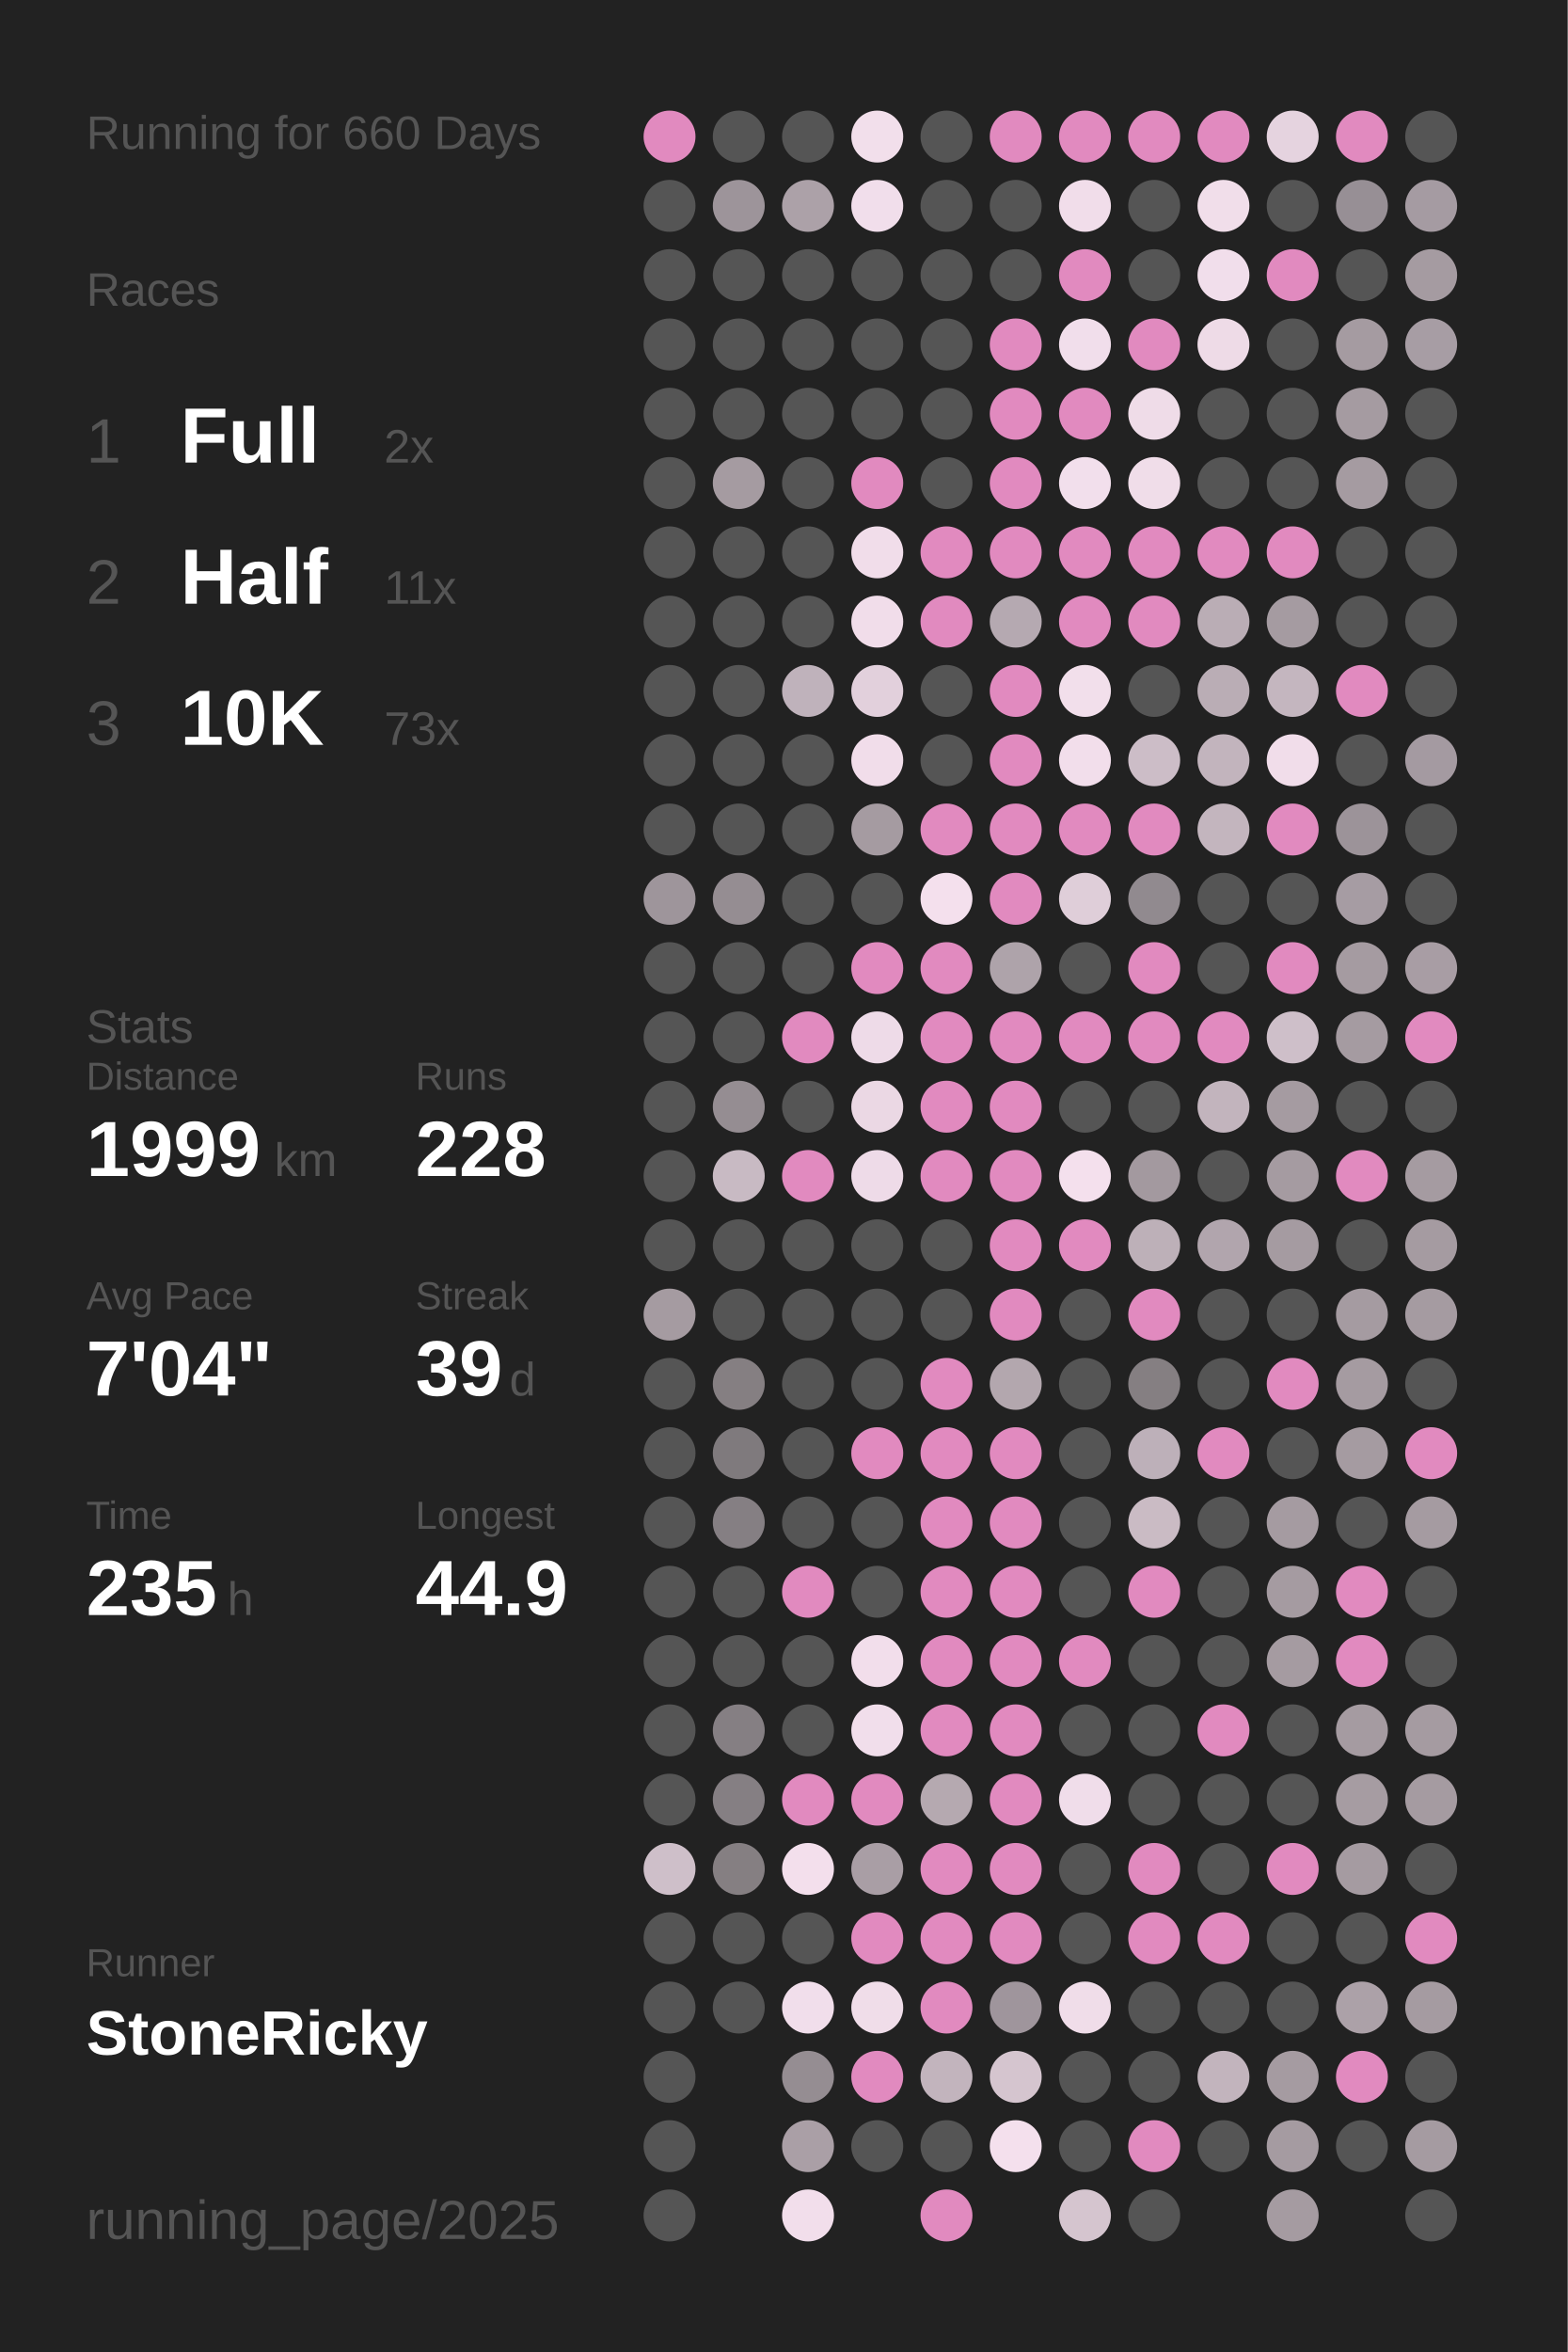
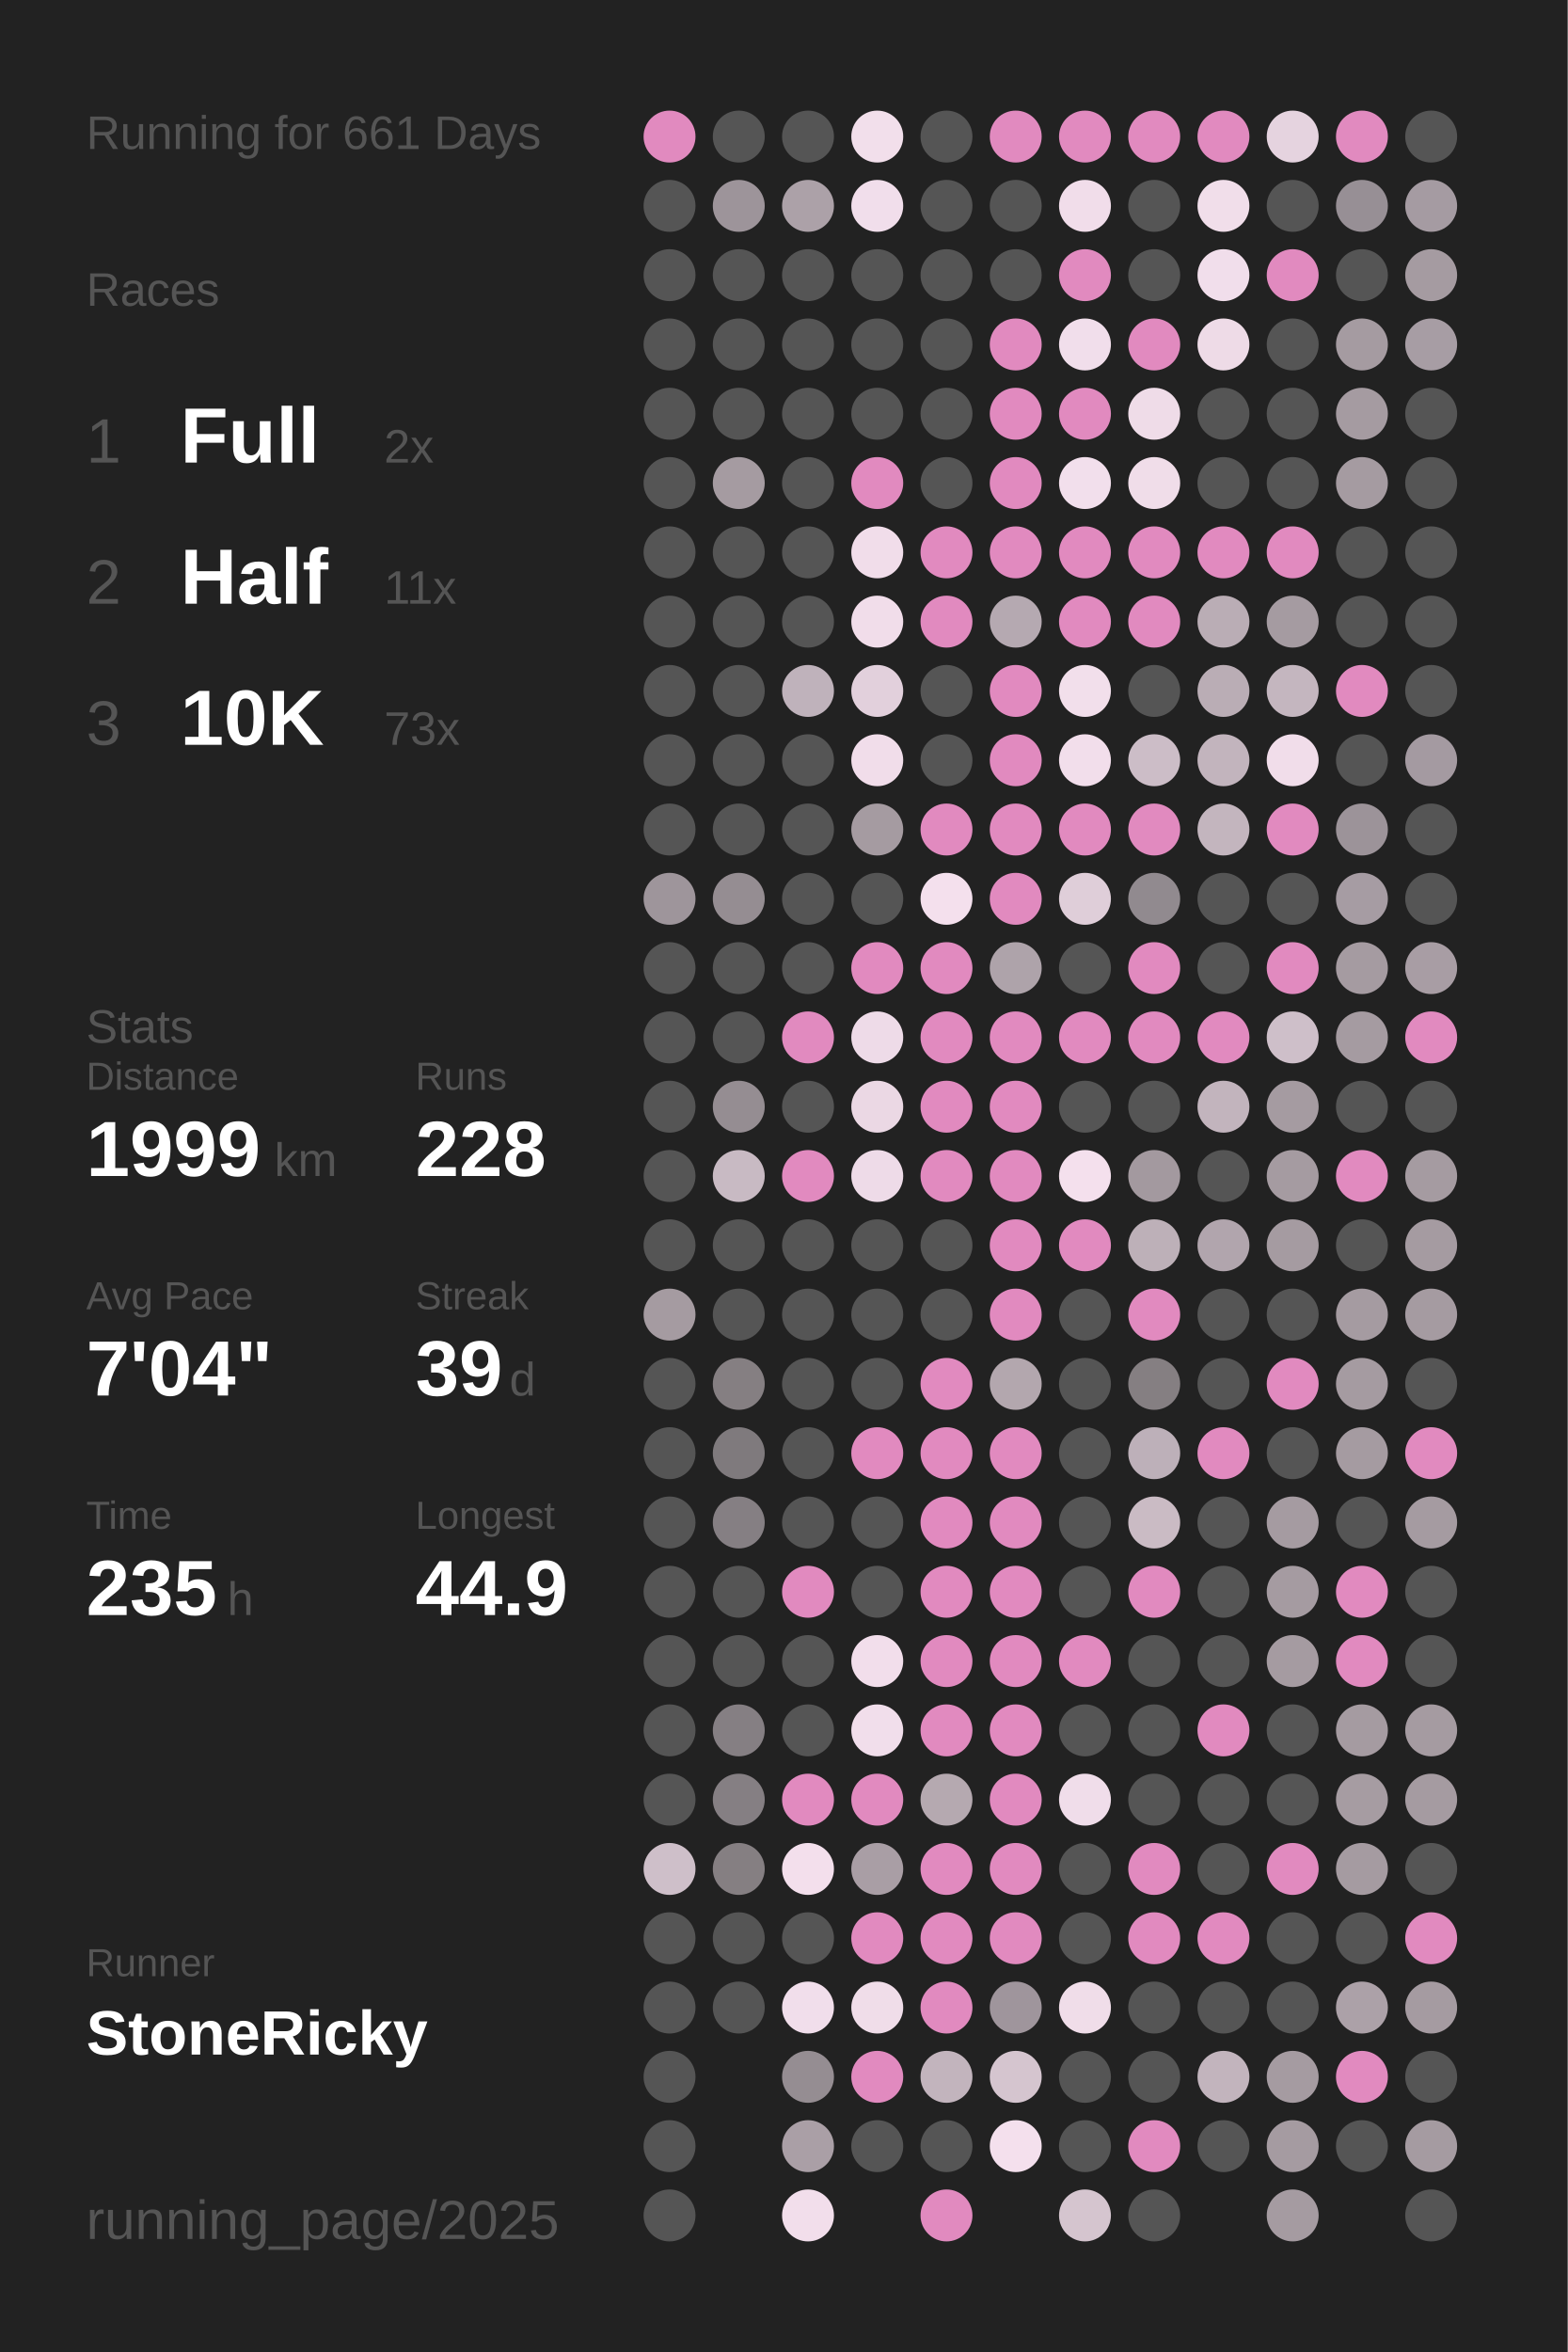
<svg xmlns="http://www.w3.org/2000/svg" baseProfile="full" height="300mm" version="1.1" viewBox="0,0,200,300" width="200mm">
  <defs />
  <rect fill="#222222" height="300" width="200" x="0" y="0" />
-   <text fill="#555555" style="font-size:6px; font-family:Arial;" x="11" y="19">Running for 660 Days</text>
+   <text fill="#555555" style="font-size:6px; font-family:Arial;" x="11" y="19">Running for 661 Days</text>
  <text fill="#555555" style="font-size:6px; font-family:Arial;" x="11" y="39">Races</text>
  <text fill="#555555" style="font-size:8px; font-family:Arial;" x="11" y="59">1</text>
  <text fill="#FFFFFF" style="font-size:10px; font-family:Arial; font-weight:bold;" x="23" y="59">Full</text>
  <text fill="#555555" style="font-size:6px; font-family:Arial;" x="49" y="59">2x</text>
  <text fill="#555555" style="font-size:8px; font-family:Arial;" x="11" y="77">2</text>
  <text fill="#FFFFFF" style="font-size:10px; font-family:Arial; font-weight:bold;" x="23" y="77">Half</text>
  <text fill="#555555" style="font-size:6px; font-family:Arial;" x="49" y="77">11x</text>
  <text fill="#555555" style="font-size:8px; font-family:Arial;" x="11" y="95">3</text>
  <text fill="#FFFFFF" style="font-size:10px; font-family:Arial; font-weight:bold;" x="23" y="95">10K</text>
  <text fill="#555555" style="font-size:6px; font-family:Arial;" x="49" y="95">73x</text>
  <text fill="#555555" style="font-size:6px; font-family:Arial;" x="11" y="133">Stats</text>
  <text fill="#555555" style="font-size:5px; font-family:Arial;" x="11" y="139">Distance</text>
  <text fill="#FFFFFF" style="font-size:10px; font-family:Arial; font-weight:bold;" x="11" y="150">1999</text>
  <text fill="#555555" style="font-size:6px; font-family:Arial;" x="35" y="150">km</text>
  <text fill="#555555" style="font-size:5px; font-family:Arial;" x="53" y="139">Runs</text>
  <text fill="#FFFFFF" style="font-size:10px; font-family:Arial; font-weight:bold;" x="53" y="150">228</text>
  <text fill="#555555" style="font-size:5px; font-family:Arial;" x="11" y="167">Avg Pace</text>
  <text fill="#FFFFFF" style="font-size:10px; font-family:Arial; font-weight:bold;" x="11" y="178">7'04"</text>
  <text fill="#555555" style="font-size:5px; font-family:Arial;" x="53" y="167">Streak</text>
  <text fill="#FFFFFF" style="font-size:10px; font-family:Arial; font-weight:bold;" x="53" y="178">39</text>
  <text fill="#555555" style="font-size:6px; font-family:Arial;" x="65" y="178">d</text>
  <text fill="#555555" style="font-size:5px; font-family:Arial;" x="11" y="195">Time</text>
  <text fill="#FFFFFF" style="font-size:10px; font-family:Arial; font-weight:bold;" x="11" y="206">235</text>
  <text fill="#555555" style="font-size:6px; font-family:Arial;" x="29" y="206">h</text>
  <text fill="#555555" style="font-size:5px; font-family:Arial;" x="53" y="195">Longest</text>
  <text fill="#FFFFFF" style="font-size:10px; font-family:Arial; font-weight:bold;" x="53" y="206">44.9</text>
  <text fill="#555555" style="font-size:5px; font-family:Arial;" x="11" y="252.065">Runner</text>
  <text fill="#FFFFFF" style="font-size:8px; font-family:Arial; font-weight:bold;" x="11" y="262.065">StoneRicky</text>
  <text fill="#555555" style="font-size:7px; font-family:Arial;" x="11" y="285.581">running_page/2025</text>
  <circle cx="85.417" cy="17.419" fill="#E18ABF" r="3.312" />
  <circle cx="85.417" cy="26.258" fill="#555555" r="3.312" />
  <circle cx="85.417" cy="35.097" fill="#555555" r="3.312" />
  <circle cx="85.417" cy="43.935" fill="#555555" r="3.312" />
  <circle cx="85.417" cy="52.774" fill="#555555" r="3.312" />
  <circle cx="85.417" cy="61.613" fill="#555555" r="3.312" />
  <circle cx="85.417" cy="70.452" fill="#555555" r="3.312" />
  <circle cx="85.417" cy="79.29" fill="#555555" r="3.312" />
  <circle cx="85.417" cy="88.129" fill="#555555" r="3.312" />
  <circle cx="85.417" cy="96.968" fill="#555555" r="3.312" />
  <circle cx="85.417" cy="105.806" fill="#555555" r="3.312" />
  <circle cx="85.417" cy="114.645" fill="#9e959b" r="3.312" />
  <circle cx="85.417" cy="123.484" fill="#555555" r="3.312" />
  <circle cx="85.417" cy="132.323" fill="#555555" r="3.312" />
  <circle cx="85.417" cy="141.161" fill="#555555" r="3.312" />
  <circle cx="85.417" cy="150" fill="#555555" r="3.312" />
  <circle cx="85.417" cy="158.839" fill="#555555" r="3.312" />
  <circle cx="85.417" cy="167.677" fill="#a59ba1" r="3.312" />
  <circle cx="85.417" cy="176.516" fill="#555555" r="3.312" />
  <circle cx="85.417" cy="185.355" fill="#555555" r="3.312" />
  <circle cx="85.417" cy="194.194" fill="#555555" r="3.312" />
  <circle cx="85.417" cy="203.032" fill="#555555" r="3.312" />
  <circle cx="85.417" cy="211.871" fill="#555555" r="3.312" />
  <circle cx="85.417" cy="220.71" fill="#555555" r="3.312" />
  <circle cx="85.417" cy="229.548" fill="#555555" r="3.312" />
  <circle cx="85.417" cy="238.387" fill="#cebfc9" r="3.312" />
  <circle cx="85.417" cy="247.226" fill="#555555" r="3.312" />
  <circle cx="85.417" cy="256.065" fill="#555555" r="3.312" />
  <circle cx="85.417" cy="264.903" fill="#555555" r="3.312" />
  <circle cx="85.417" cy="273.742" fill="#555555" r="3.312" />
  <circle cx="85.417" cy="282.581" fill="#555555" r="3.312" />
  <circle cx="94.25" cy="17.419" fill="#555555" r="3.312" />
  <circle cx="94.25" cy="26.258" fill="#9d949a" r="3.312" />
  <circle cx="94.25" cy="35.097" fill="#555555" r="3.312" />
  <circle cx="94.25" cy="43.935" fill="#555555" r="3.312" />
  <circle cx="94.25" cy="52.774" fill="#555555" r="3.312" />
  <circle cx="94.25" cy="61.613" fill="#a59ba1" r="3.312" />
  <circle cx="94.25" cy="70.452" fill="#555555" r="3.312" />
  <circle cx="94.25" cy="79.29" fill="#555555" r="3.312" />
  <circle cx="94.25" cy="88.129" fill="#555555" r="3.312" />
  <circle cx="94.25" cy="96.968" fill="#555555" r="3.312" />
  <circle cx="94.25" cy="105.806" fill="#555555" r="3.312" />
  <circle cx="94.25" cy="114.645" fill="#958d92" r="3.312" />
  <circle cx="94.25" cy="123.484" fill="#555555" r="3.312" />
  <circle cx="94.25" cy="132.323" fill="#555555" r="3.312" />
  <circle cx="94.25" cy="141.161" fill="#958d92" r="3.312" />
  <circle cx="94.25" cy="150" fill="#c8bac3" r="3.312" />
  <circle cx="94.25" cy="158.839" fill="#555555" r="3.312" />
  <circle cx="94.25" cy="167.677" fill="#555555" r="3.312" />
  <circle cx="94.25" cy="176.516" fill="#857f82" r="3.312" />
  <circle cx="94.25" cy="185.355" fill="#7f7a7d" r="3.312" />
  <circle cx="94.25" cy="194.194" fill="#857f83" r="3.312" />
  <circle cx="94.25" cy="203.032" fill="#555555" r="3.312" />
  <circle cx="94.25" cy="211.871" fill="#555555" r="3.312" />
  <circle cx="94.25" cy="220.71" fill="#857f83" r="3.312" />
  <circle cx="94.25" cy="229.548" fill="#857f83" r="3.312" />
  <circle cx="94.25" cy="238.387" fill="#857f82" r="3.312" />
  <circle cx="94.25" cy="247.226" fill="#555555" r="3.312" />
  <circle cx="94.25" cy="256.065" fill="#555555" r="3.312" />
  <circle cx="103.083" cy="17.419" fill="#555555" r="3.312" />
  <circle cx="103.083" cy="26.258" fill="#aca1a8" r="3.312" />
  <circle cx="103.083" cy="35.097" fill="#555555" r="3.312" />
  <circle cx="103.083" cy="43.935" fill="#555555" r="3.312" />
  <circle cx="103.083" cy="52.774" fill="#555555" r="3.312" />
  <circle cx="103.083" cy="61.613" fill="#555555" r="3.312" />
  <circle cx="103.083" cy="70.452" fill="#555555" r="3.312" />
  <circle cx="103.083" cy="79.29" fill="#555555" r="3.312" />
  <circle cx="103.083" cy="88.129" fill="#bfb2bb" r="3.312" />
  <circle cx="103.083" cy="96.968" fill="#555555" r="3.312" />
  <circle cx="103.083" cy="105.806" fill="#555555" r="3.312" />
  <circle cx="103.083" cy="114.645" fill="#555555" r="3.312" />
  <circle cx="103.083" cy="123.484" fill="#555555" r="3.312" />
  <circle cx="103.083" cy="132.323" fill="#E18ABF" r="3.312" />
  <circle cx="103.083" cy="141.161" fill="#555555" r="3.312" />
  <circle cx="103.083" cy="150" fill="#E18ABF" r="3.312" />
  <circle cx="103.083" cy="158.839" fill="#555555" r="3.312" />
  <circle cx="103.083" cy="167.677" fill="#555555" r="3.312" />
  <circle cx="103.083" cy="176.516" fill="#555555" r="3.312" />
  <circle cx="103.083" cy="185.355" fill="#555555" r="3.312" />
  <circle cx="103.083" cy="194.194" fill="#555555" r="3.312" />
  <circle cx="103.083" cy="203.032" fill="#E18ABF" r="3.312" />
  <circle cx="103.083" cy="211.871" fill="#555555" r="3.312" />
  <circle cx="103.083" cy="220.71" fill="#555555" r="3.312" />
  <circle cx="103.083" cy="229.548" fill="#E18ABF" r="3.312" />
  <circle cx="103.083" cy="238.387" fill="#f3dfec" r="3.312" />
  <circle cx="103.083" cy="247.226" fill="#555555" r="3.312" />
  <circle cx="103.083" cy="256.065" fill="#f1deeb" r="3.312" />
  <circle cx="103.083" cy="264.903" fill="#958d92" r="3.312" />
  <circle cx="103.083" cy="273.742" fill="#aa9fa6" r="3.312" />
  <circle cx="103.083" cy="282.581" fill="#f2deeb" r="3.312" />
  <circle cx="111.917" cy="17.419" fill="#f2dfeb" r="3.312" />
  <circle cx="111.917" cy="26.258" fill="#f1deeb" r="3.312" />
  <circle cx="111.917" cy="35.097" fill="#555555" r="3.312" />
  <circle cx="111.917" cy="43.935" fill="#555555" r="3.312" />
  <circle cx="111.917" cy="52.774" fill="#555555" r="3.312" />
  <circle cx="111.917" cy="61.613" fill="#E18ABF" r="3.312" />
  <circle cx="111.917" cy="70.452" fill="#f1ddea" r="3.312" />
  <circle cx="111.917" cy="79.29" fill="#f1ddea" r="3.312" />
  <circle cx="111.917" cy="88.129" fill="#e2d0dc" r="3.312" />
  <circle cx="111.917" cy="96.968" fill="#f1ddea" r="3.312" />
  <circle cx="111.917" cy="105.806" fill="#a59ba1" r="3.312" />
  <circle cx="111.917" cy="114.645" fill="#555555" r="3.312" />
  <circle cx="111.917" cy="123.484" fill="#E18ABF" r="3.312" />
  <circle cx="111.917" cy="132.323" fill="#eedbe8" r="3.312" />
  <circle cx="111.917" cy="141.161" fill="#ebd8e4" r="3.312" />
  <circle cx="111.917" cy="150" fill="#eedbe8" r="3.312" />
  <circle cx="111.917" cy="158.839" fill="#555555" r="3.312" />
  <circle cx="111.917" cy="167.677" fill="#555555" r="3.312" />
  <circle cx="111.917" cy="176.516" fill="#555555" r="3.312" />
  <circle cx="111.917" cy="185.355" fill="#E18ABF" r="3.312" />
  <circle cx="111.917" cy="194.194" fill="#555555" r="3.312" />
  <circle cx="111.917" cy="203.032" fill="#555555" r="3.312" />
  <circle cx="111.917" cy="211.871" fill="#f2deeb" r="3.312" />
  <circle cx="111.917" cy="220.71" fill="#f1deeb" r="3.312" />
  <circle cx="111.917" cy="229.548" fill="#E18ABF" r="3.312" />
  <circle cx="111.917" cy="238.387" fill="#a99ea5" r="3.312" />
  <circle cx="111.917" cy="247.226" fill="#E18ABF" r="3.312" />
  <circle cx="111.917" cy="256.065" fill="#f0dde9" r="3.312" />
  <circle cx="111.917" cy="264.903" fill="#E18ABF" r="3.312" />
  <circle cx="111.917" cy="273.742" fill="#555555" r="3.312" />
  <circle cx="120.75" cy="17.419" fill="#555555" r="3.312" />
  <circle cx="120.75" cy="26.258" fill="#555555" r="3.312" />
  <circle cx="120.75" cy="35.097" fill="#555555" r="3.312" />
  <circle cx="120.75" cy="43.935" fill="#555555" r="3.312" />
  <circle cx="120.75" cy="52.774" fill="#555555" r="3.312" />
  <circle cx="120.75" cy="61.613" fill="#555555" r="3.312" />
  <circle cx="120.75" cy="70.452" fill="#E18ABF" r="3.312" />
  <circle cx="120.75" cy="79.29" fill="#E18ABF" r="3.312" />
  <circle cx="120.75" cy="88.129" fill="#555555" r="3.312" />
  <circle cx="120.75" cy="96.968" fill="#555555" r="3.312" />
  <circle cx="120.75" cy="105.806" fill="#E18ABF" r="3.312" />
  <circle cx="120.75" cy="114.645" fill="#f4e0ed" r="3.312" />
  <circle cx="120.75" cy="123.484" fill="#E18ABF" r="3.312" />
  <circle cx="120.75" cy="132.323" fill="#E18ABF" r="3.312" />
  <circle cx="120.75" cy="141.161" fill="#E18ABF" r="3.312" />
  <circle cx="120.75" cy="150" fill="#E18ABF" r="3.312" />
  <circle cx="120.75" cy="158.839" fill="#555555" r="3.312" />
  <circle cx="120.75" cy="167.677" fill="#555555" r="3.312" />
  <circle cx="120.75" cy="176.516" fill="#E18ABF" r="3.312" />
  <circle cx="120.75" cy="185.355" fill="#E18ABF" r="3.312" />
  <circle cx="120.75" cy="194.194" fill="#E18ABF" r="3.312" />
  <circle cx="120.75" cy="203.032" fill="#E18ABF" r="3.312" />
  <circle cx="120.75" cy="211.871" fill="#E18ABF" r="3.312" />
  <circle cx="120.75" cy="220.71" fill="#E18ABF" r="3.312" />
  <circle cx="120.75" cy="229.548" fill="#b5a9b0" r="3.312" />
  <circle cx="120.75" cy="238.387" fill="#E18ABF" r="3.312" />
  <circle cx="120.75" cy="247.226" fill="#E18ABF" r="3.312" />
  <circle cx="120.75" cy="256.065" fill="#E18ABF" r="3.312" />
  <circle cx="120.75" cy="264.903" fill="#c2b4bd" r="3.312" />
  <circle cx="120.75" cy="273.742" fill="#555555" r="3.312" />
  <circle cx="120.75" cy="282.581" fill="#E18ABF" r="3.312" />
  <circle cx="129.583" cy="17.419" fill="#E18ABF" r="3.312" />
  <circle cx="129.583" cy="26.258" fill="#555555" r="3.312" />
  <circle cx="129.583" cy="35.097" fill="#555555" r="3.312" />
  <circle cx="129.583" cy="43.935" fill="#E18ABF" r="3.312" />
  <circle cx="129.583" cy="52.774" fill="#E18ABF" r="3.312" />
  <circle cx="129.583" cy="61.613" fill="#E18ABF" r="3.312" />
  <circle cx="129.583" cy="70.452" fill="#E18ABF" r="3.312" />
  <circle cx="129.583" cy="79.29" fill="#b5a9b1" r="3.312" />
  <circle cx="129.583" cy="88.129" fill="#E18ABF" r="3.312" />
  <circle cx="129.583" cy="96.968" fill="#E18ABF" r="3.312" />
  <circle cx="129.583" cy="105.806" fill="#E18ABF" r="3.312" />
  <circle cx="129.583" cy="114.645" fill="#E18ABF" r="3.312" />
  <circle cx="129.583" cy="123.484" fill="#aea3aa" r="3.312" />
  <circle cx="129.583" cy="132.323" fill="#E18ABF" r="3.312" />
  <circle cx="129.583" cy="141.161" fill="#E18ABF" r="3.312" />
  <circle cx="129.583" cy="150" fill="#E18ABF" r="3.312" />
  <circle cx="129.583" cy="158.839" fill="#E18ABF" r="3.312" />
  <circle cx="129.583" cy="167.677" fill="#E18ABF" r="3.312" />
  <circle cx="129.583" cy="176.516" fill="#b3a7ae" r="3.312" />
  <circle cx="129.583" cy="185.355" fill="#E18ABF" r="3.312" />
  <circle cx="129.583" cy="194.194" fill="#E18ABF" r="3.312" />
  <circle cx="129.583" cy="203.032" fill="#E18ABF" r="3.312" />
  <circle cx="129.583" cy="211.871" fill="#E18ABF" r="3.312" />
  <circle cx="129.583" cy="220.71" fill="#E18ABF" r="3.312" />
  <circle cx="129.583" cy="229.548" fill="#E18ABF" r="3.312" />
  <circle cx="129.583" cy="238.387" fill="#E18ABF" r="3.312" />
  <circle cx="129.583" cy="247.226" fill="#E18ABF" r="3.312" />
  <circle cx="129.583" cy="256.065" fill="#9f959c" r="3.312" />
  <circle cx="129.583" cy="264.903" fill="#d5c5cf" r="3.312" />
  <circle cx="129.583" cy="273.742" fill="#f4e0ed" r="3.312" />
  <circle cx="138.417" cy="17.419" fill="#E18ABF" r="3.312" />
  <circle cx="138.417" cy="26.258" fill="#f1ddea" r="3.312" />
  <circle cx="138.417" cy="35.097" fill="#E18ABF" r="3.312" />
  <circle cx="138.417" cy="43.935" fill="#f1deeb" r="3.312" />
  <circle cx="138.417" cy="52.774" fill="#E18ABF" r="3.312" />
  <circle cx="138.417" cy="61.613" fill="#f2dfec" r="3.312" />
  <circle cx="138.417" cy="70.452" fill="#E18ABF" r="3.312" />
  <circle cx="138.417" cy="79.29" fill="#E18ABF" r="3.312" />
  <circle cx="138.417" cy="88.129" fill="#f2dfeb" r="3.312" />
  <circle cx="138.417" cy="96.968" fill="#f2deeb" r="3.312" />
  <circle cx="138.417" cy="105.806" fill="#E18ABF" r="3.312" />
  <circle cx="138.417" cy="114.645" fill="#dfced9" r="3.312" />
  <circle cx="138.417" cy="123.484" fill="#555555" r="3.312" />
  <circle cx="138.417" cy="132.323" fill="#E18ABF" r="3.312" />
  <circle cx="138.417" cy="141.161" fill="#555555" r="3.312" />
  <circle cx="138.417" cy="150" fill="#f4e0ed" r="3.312" />
  <circle cx="138.417" cy="158.839" fill="#E18ABF" r="3.312" />
  <circle cx="138.417" cy="167.677" fill="#555555" r="3.312" />
  <circle cx="138.417" cy="176.516" fill="#555555" r="3.312" />
  <circle cx="138.417" cy="185.355" fill="#555555" r="3.312" />
  <circle cx="138.417" cy="194.194" fill="#555555" r="3.312" />
  <circle cx="138.417" cy="203.032" fill="#555555" r="3.312" />
  <circle cx="138.417" cy="211.871" fill="#E18ABF" r="3.312" />
  <circle cx="138.417" cy="220.71" fill="#555555" r="3.312" />
  <circle cx="138.417" cy="229.548" fill="#f0ddea" r="3.312" />
  <circle cx="138.417" cy="238.387" fill="#555555" r="3.312" />
  <circle cx="138.417" cy="247.226" fill="#555555" r="3.312" />
  <circle cx="138.417" cy="256.065" fill="#f0dde9" r="3.312" />
  <circle cx="138.417" cy="264.903" fill="#555555" r="3.312" />
  <circle cx="138.417" cy="273.742" fill="#555555" r="3.312" />
  <circle cx="138.417" cy="282.581" fill="#d5c5cf" r="3.312" />
  <circle cx="147.25" cy="17.419" fill="#E18ABF" r="3.312" />
  <circle cx="147.25" cy="26.258" fill="#555555" r="3.312" />
  <circle cx="147.25" cy="35.097" fill="#555555" r="3.312" />
  <circle cx="147.25" cy="43.935" fill="#E18ABF" r="3.312" />
  <circle cx="147.25" cy="52.774" fill="#efdce8" r="3.312" />
  <circle cx="147.25" cy="61.613" fill="#f0dde9" r="3.312" />
  <circle cx="147.25" cy="70.452" fill="#E18ABF" r="3.312" />
  <circle cx="147.25" cy="79.29" fill="#E18ABF" r="3.312" />
  <circle cx="147.25" cy="88.129" fill="#555555" r="3.312" />
  <circle cx="147.25" cy="96.968" fill="#ccbdc7" r="3.312" />
  <circle cx="147.25" cy="105.806" fill="#E18ABF" r="3.312" />
  <circle cx="147.25" cy="114.645" fill="#918a8f" r="3.312" />
  <circle cx="147.25" cy="123.484" fill="#E18ABF" r="3.312" />
  <circle cx="147.25" cy="132.323" fill="#E18ABF" r="3.312" />
  <circle cx="147.25" cy="141.161" fill="#555555" r="3.312" />
  <circle cx="147.25" cy="150" fill="#a3999f" r="3.312" />
  <circle cx="147.25" cy="158.839" fill="#bdb0b8" r="3.312" />
  <circle cx="147.25" cy="167.677" fill="#E18ABF" r="3.312" />
  <circle cx="147.25" cy="176.516" fill="#857f82" r="3.312" />
  <circle cx="147.25" cy="185.355" fill="#bdb0b9" r="3.312" />
  <circle cx="147.25" cy="194.194" fill="#cabbc4" r="3.312" />
  <circle cx="147.25" cy="203.032" fill="#E18ABF" r="3.312" />
  <circle cx="147.25" cy="211.871" fill="#555555" r="3.312" />
  <circle cx="147.25" cy="220.71" fill="#555555" r="3.312" />
  <circle cx="147.25" cy="229.548" fill="#555555" r="3.312" />
  <circle cx="147.25" cy="238.387" fill="#E18ABF" r="3.312" />
  <circle cx="147.25" cy="247.226" fill="#E18ABF" r="3.312" />
  <circle cx="147.25" cy="256.065" fill="#555555" r="3.312" />
  <circle cx="147.25" cy="264.903" fill="#555555" r="3.312" />
  <circle cx="147.25" cy="273.742" fill="#E18ABF" r="3.312" />
  <circle cx="147.25" cy="282.581" fill="#555555" r="3.312" />
  <circle cx="156.083" cy="17.419" fill="#E18ABF" r="3.312" />
  <circle cx="156.083" cy="26.258" fill="#f1deea" r="3.312" />
  <circle cx="156.083" cy="35.097" fill="#f1deeb" r="3.312" />
  <circle cx="156.083" cy="43.935" fill="#eedbe7" r="3.312" />
  <circle cx="156.083" cy="52.774" fill="#555555" r="3.312" />
  <circle cx="156.083" cy="61.613" fill="#555555" r="3.312" />
  <circle cx="156.083" cy="70.452" fill="#E18ABF" r="3.312" />
  <circle cx="156.083" cy="79.29" fill="#baadb5" r="3.312" />
  <circle cx="156.083" cy="88.129" fill="#baadb5" r="3.312" />
  <circle cx="156.083" cy="96.968" fill="#c2b4bd" r="3.312" />
  <circle cx="156.083" cy="105.806" fill="#c3b5be" r="3.312" />
  <circle cx="156.083" cy="114.645" fill="#555555" r="3.312" />
  <circle cx="156.083" cy="123.484" fill="#555555" r="3.312" />
  <circle cx="156.083" cy="132.323" fill="#E18ABF" r="3.312" />
  <circle cx="156.083" cy="141.161" fill="#c2b4bd" r="3.312" />
  <circle cx="156.083" cy="150" fill="#555555" r="3.312" />
  <circle cx="156.083" cy="158.839" fill="#b1a5ad" r="3.312" />
  <circle cx="156.083" cy="167.677" fill="#555555" r="3.312" />
  <circle cx="156.083" cy="176.516" fill="#555555" r="3.312" />
  <circle cx="156.083" cy="185.355" fill="#E18ABF" r="3.312" />
  <circle cx="156.083" cy="194.194" fill="#555555" r="3.312" />
  <circle cx="156.083" cy="203.032" fill="#555555" r="3.312" />
  <circle cx="156.083" cy="211.871" fill="#555555" r="3.312" />
  <circle cx="156.083" cy="220.71" fill="#E18ABF" r="3.312" />
  <circle cx="156.083" cy="229.548" fill="#555555" r="3.312" />
  <circle cx="156.083" cy="238.387" fill="#555555" r="3.312" />
  <circle cx="156.083" cy="247.226" fill="#E18ABF" r="3.312" />
  <circle cx="156.083" cy="256.065" fill="#555555" r="3.312" />
  <circle cx="156.083" cy="264.903" fill="#c2b4bd" r="3.312" />
  <circle cx="156.083" cy="273.742" fill="#555555" r="3.312" />
  <circle cx="164.917" cy="17.419" fill="#e5d3df" r="3.312" />
  <circle cx="164.917" cy="26.258" fill="#555555" r="3.312" />
  <circle cx="164.917" cy="35.097" fill="#E18ABF" r="3.312" />
  <circle cx="164.917" cy="43.935" fill="#555555" r="3.312" />
  <circle cx="164.917" cy="52.774" fill="#555555" r="3.312" />
  <circle cx="164.917" cy="61.613" fill="#555555" r="3.312" />
  <circle cx="164.917" cy="70.452" fill="#E18ABF" r="3.312" />
  <circle cx="164.917" cy="79.29" fill="#a59ba1" r="3.312" />
  <circle cx="164.917" cy="88.129" fill="#c4b6bf" r="3.312" />
  <circle cx="164.917" cy="96.968" fill="#f1ddea" r="3.312" />
  <circle cx="164.917" cy="105.806" fill="#E18ABF" r="3.312" />
  <circle cx="164.917" cy="114.645" fill="#555555" r="3.312" />
  <circle cx="164.917" cy="123.484" fill="#E18ABF" r="3.312" />
  <circle cx="164.917" cy="132.323" fill="#cebfc9" r="3.312" />
  <circle cx="164.917" cy="141.161" fill="#a59ba1" r="3.312" />
  <circle cx="164.917" cy="150" fill="#a59ba1" r="3.312" />
  <circle cx="164.917" cy="158.839" fill="#a59ba1" r="3.312" />
  <circle cx="164.917" cy="167.677" fill="#555555" r="3.312" />
  <circle cx="164.917" cy="176.516" fill="#E18ABF" r="3.312" />
  <circle cx="164.917" cy="185.355" fill="#555555" r="3.312" />
  <circle cx="164.917" cy="194.194" fill="#a59ba1" r="3.312" />
  <circle cx="164.917" cy="203.032" fill="#a59ba1" r="3.312" />
  <circle cx="164.917" cy="211.871" fill="#a59ba1" r="3.312" />
  <circle cx="164.917" cy="220.71" fill="#555555" r="3.312" />
  <circle cx="164.917" cy="229.548" fill="#555555" r="3.312" />
  <circle cx="164.917" cy="238.387" fill="#E18ABF" r="3.312" />
  <circle cx="164.917" cy="247.226" fill="#555555" r="3.312" />
  <circle cx="164.917" cy="256.065" fill="#555555" r="3.312" />
  <circle cx="164.917" cy="264.903" fill="#a59ba1" r="3.312" />
  <circle cx="164.917" cy="273.742" fill="#a59ba1" r="3.312" />
  <circle cx="164.917" cy="282.581" fill="#a59ba1" r="3.312" />
  <circle cx="173.75" cy="17.419" fill="#E18ABF" r="3.312" />
  <circle cx="173.75" cy="26.258" fill="#978f95" r="3.312" />
  <circle cx="173.75" cy="35.097" fill="#555555" r="3.312" />
  <circle cx="173.75" cy="43.935" fill="#a59ba1" r="3.312" />
  <circle cx="173.75" cy="52.774" fill="#a59ba1" r="3.312" />
  <circle cx="173.75" cy="61.613" fill="#a59ba1" r="3.312" />
  <circle cx="173.75" cy="70.452" fill="#555555" r="3.312" />
  <circle cx="173.75" cy="79.29" fill="#555555" r="3.312" />
  <circle cx="173.75" cy="88.129" fill="#E18ABF" r="3.312" />
  <circle cx="173.75" cy="96.968" fill="#555555" r="3.312" />
  <circle cx="173.75" cy="105.806" fill="#9c9399" r="3.312" />
  <circle cx="173.75" cy="114.645" fill="#a69ca3" r="3.312" />
  <circle cx="173.75" cy="123.484" fill="#a59ba1" r="3.312" />
  <circle cx="173.75" cy="132.323" fill="#a59ba1" r="3.312" />
  <circle cx="173.75" cy="141.161" fill="#555555" r="3.312" />
  <circle cx="173.75" cy="150" fill="#E18ABF" r="3.312" />
  <circle cx="173.75" cy="158.839" fill="#555555" r="3.312" />
  <circle cx="173.75" cy="167.677" fill="#a59ba1" r="3.312" />
  <circle cx="173.75" cy="176.516" fill="#a59ba1" r="3.312" />
  <circle cx="173.75" cy="185.355" fill="#a59ba1" r="3.312" />
  <circle cx="173.75" cy="194.194" fill="#555555" r="3.312" />
  <circle cx="173.75" cy="203.032" fill="#E18ABF" r="3.312" />
  <circle cx="173.75" cy="211.871" fill="#E18ABF" r="3.312" />
  <circle cx="173.75" cy="220.71" fill="#a59ba1" r="3.312" />
  <circle cx="173.75" cy="229.548" fill="#a69ca2" r="3.312" />
  <circle cx="173.75" cy="238.387" fill="#a59ba1" r="3.312" />
  <circle cx="173.75" cy="247.226" fill="#555555" r="3.312" />
  <circle cx="173.75" cy="256.065" fill="#aca1a8" r="3.312" />
  <circle cx="173.75" cy="264.903" fill="#E18ABF" r="3.312" />
  <circle cx="173.75" cy="273.742" fill="#555555" r="3.312" />
  <circle cx="182.583" cy="17.419" fill="#555555" r="3.312" />
  <circle cx="182.583" cy="26.258" fill="#a59ba2" r="3.312" />
  <circle cx="182.583" cy="35.097" fill="#a59ba1" r="3.312" />
  <circle cx="182.583" cy="43.935" fill="#a79da4" r="3.312" />
  <circle cx="182.583" cy="52.774" fill="#555555" r="3.312" />
  <circle cx="182.583" cy="61.613" fill="#555555" r="3.312" />
  <circle cx="182.583" cy="70.452" fill="#555555" r="3.312" />
  <circle cx="182.583" cy="79.29" fill="#555555" r="3.312" />
  <circle cx="182.583" cy="88.129" fill="#555555" r="3.312" />
  <circle cx="182.583" cy="96.968" fill="#a49aa1" r="3.312" />
  <circle cx="182.583" cy="105.806" fill="#555555" r="3.312" />
  <circle cx="182.583" cy="114.645" fill="#555555" r="3.312" />
  <circle cx="182.583" cy="123.484" fill="#a89da4" r="3.312" />
  <circle cx="182.583" cy="132.323" fill="#E18ABF" r="3.312" />
  <circle cx="182.583" cy="141.161" fill="#555555" r="3.312" />
  <circle cx="182.583" cy="150" fill="#a59ba1" r="3.312" />
  <circle cx="182.583" cy="158.839" fill="#a59ba1" r="3.312" />
  <circle cx="182.583" cy="167.677" fill="#a59ba1" r="3.312" />
  <circle cx="182.583" cy="176.516" fill="#555555" r="3.312" />
  <circle cx="182.583" cy="185.355" fill="#E18ABF" r="3.312" />
  <circle cx="182.583" cy="194.194" fill="#a59ba1" r="3.312" />
  <circle cx="182.583" cy="203.032" fill="#555555" r="3.312" />
  <circle cx="182.583" cy="211.871" fill="#555555" r="3.312" />
  <circle cx="182.583" cy="220.71" fill="#a59ba1" r="3.312" />
  <circle cx="182.583" cy="229.548" fill="#a59ba1" r="3.312" />
  <circle cx="182.583" cy="238.387" fill="#555555" r="3.312" />
  <circle cx="182.583" cy="247.226" fill="#E18ABF" r="3.312" />
  <circle cx="182.583" cy="256.065" fill="#a59ba1" r="3.312" />
  <circle cx="182.583" cy="264.903" fill="#555555" r="3.312" />
  <circle cx="182.583" cy="273.742" fill="#a59ba1" r="3.312" />
  <circle cx="182.583" cy="282.581" fill="#555555" r="3.312" />
</svg>
